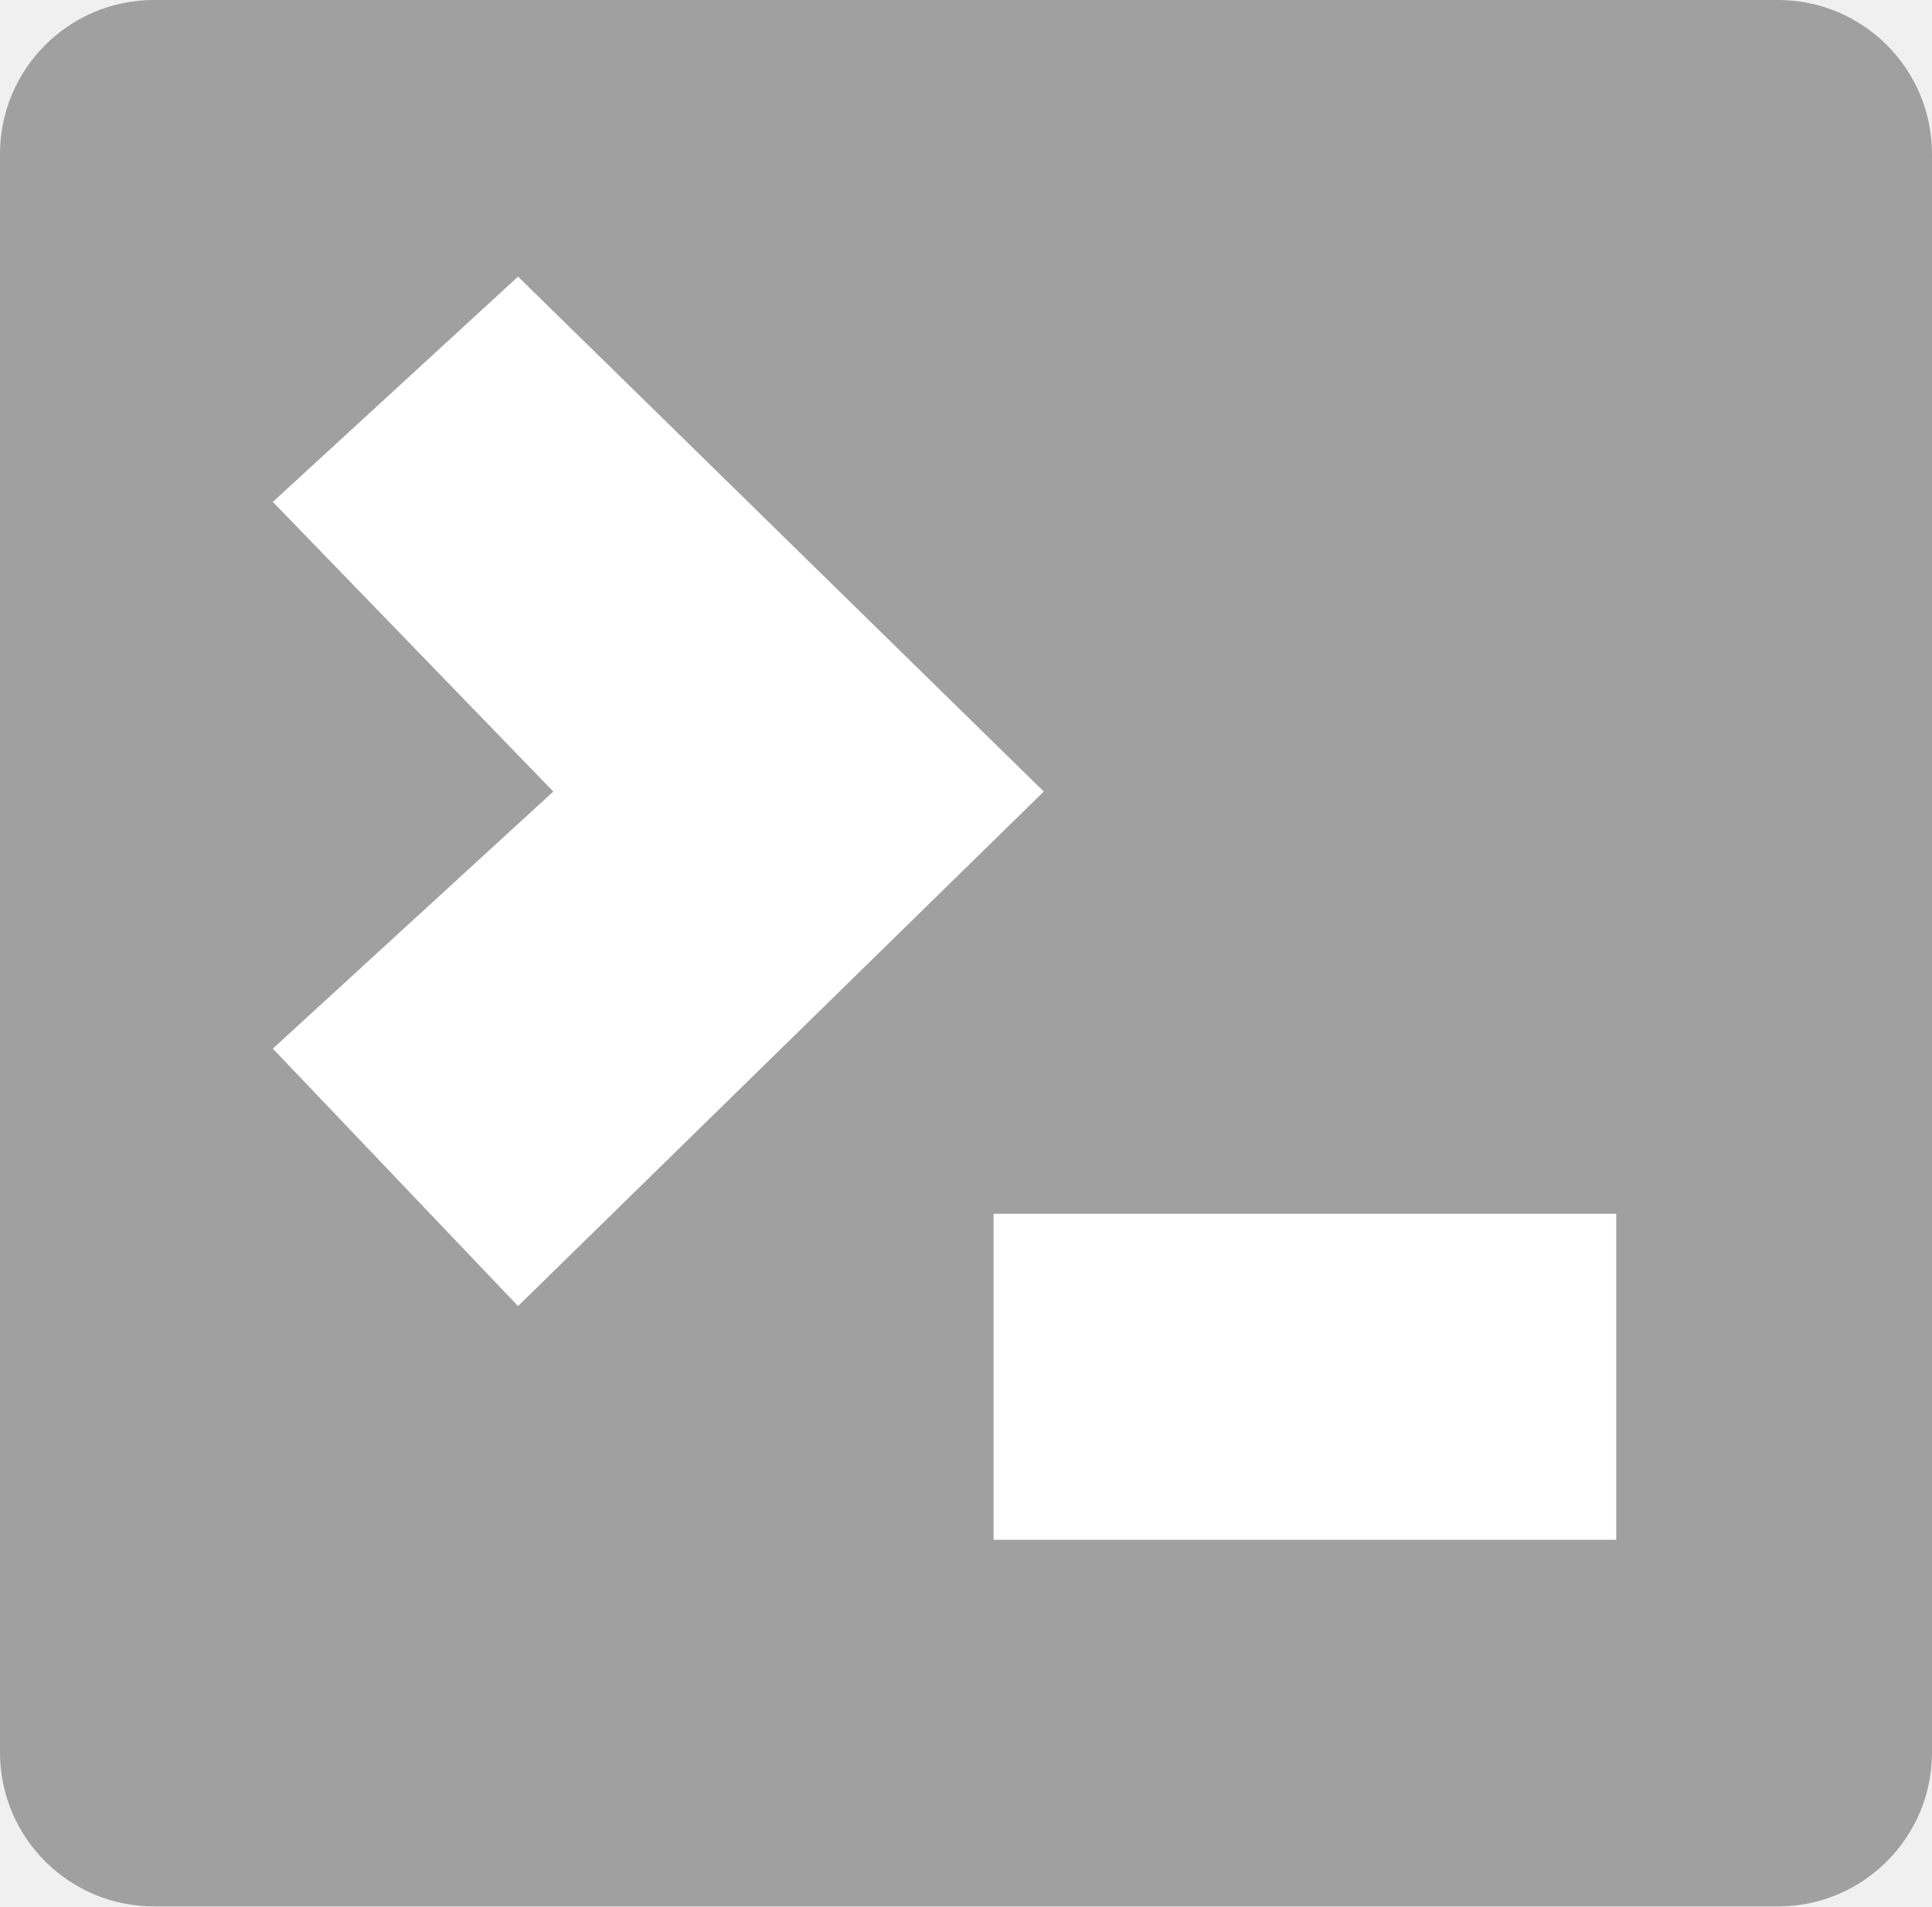
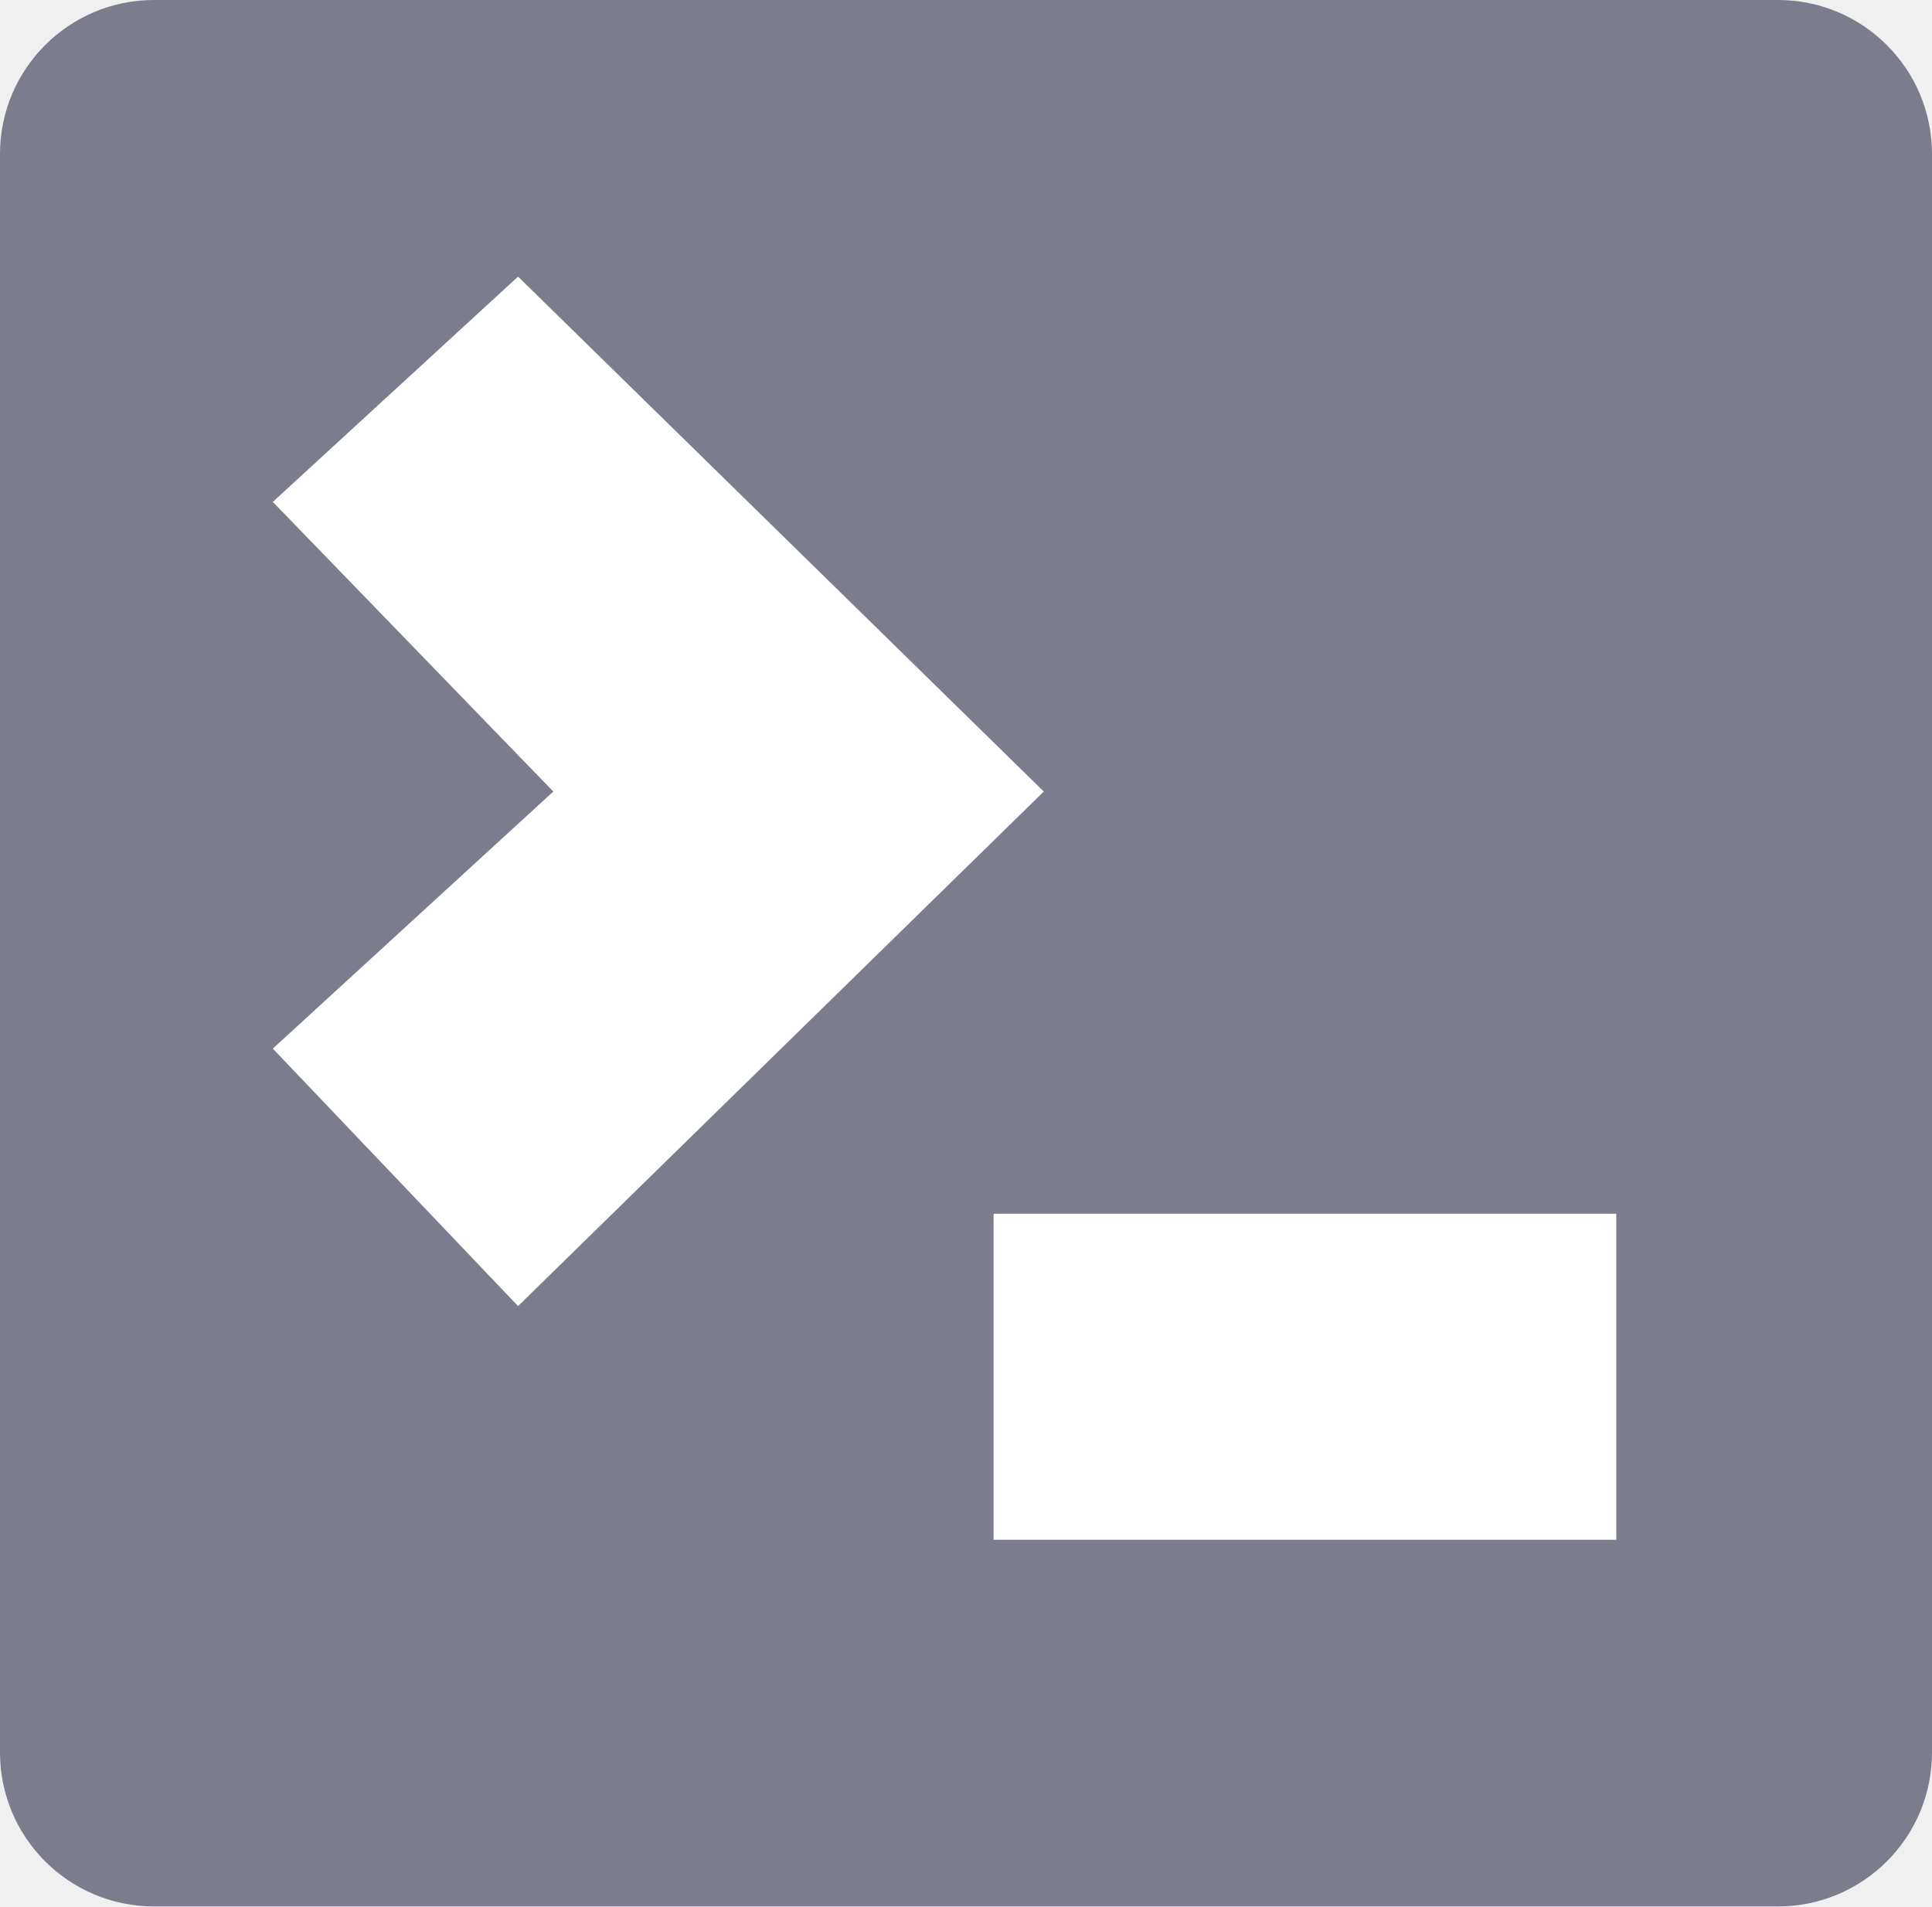
<svg xmlns="http://www.w3.org/2000/svg" viewBox="0 0 5.042 4.976" height="4.976" width="5.042" id="svg6428" version="1.1">
  <defs id="defs6432" />
-   <rect style="fill:#a0a0a0;fill-opacity:1;stroke:#91919b;stroke-width:0;stroke-miterlimit:4;stroke-dasharray:none;stroke-opacity:1" id="rect819" width="5.042" height="4.976" x="0" y="0" ry="0.402" />
+   <rect style="fill:#7c7d8c;fill-opacity:1;stroke:#91919b;stroke-width:0;stroke-miterlimit:4;stroke-dasharray:none;stroke-opacity:1" id="rect819" width="5.042" height="4.976" x="0" y="0" ry="0.402" />
  <path id="path7201-3-3-6" d="M 1.352,0.722 0.712,1.31 1.444,2.066 0.712,2.737 1.352,3.409 2.724,2.066 1.352,0.722" style="fill:#ffffff;fill-opacity:1;stroke:#55555f;stroke-width:0;stroke-linecap:butt;stroke-linejoin:miter;stroke-miterlimit:4;stroke-dasharray:none;stroke-opacity:1" />
  <path id="path7211-6-6-7" d="m 2.593,3.168 c 0,0.851 0,0.851 0,0.851 h 1.625 v -0.851 z" style="fill:#ffffff;fill-opacity:1;stroke:#55555f;stroke-width:0;stroke-linecap:butt;stroke-linejoin:miter;stroke-miterlimit:4;stroke-dasharray:none;stroke-opacity:1" />
</svg>
